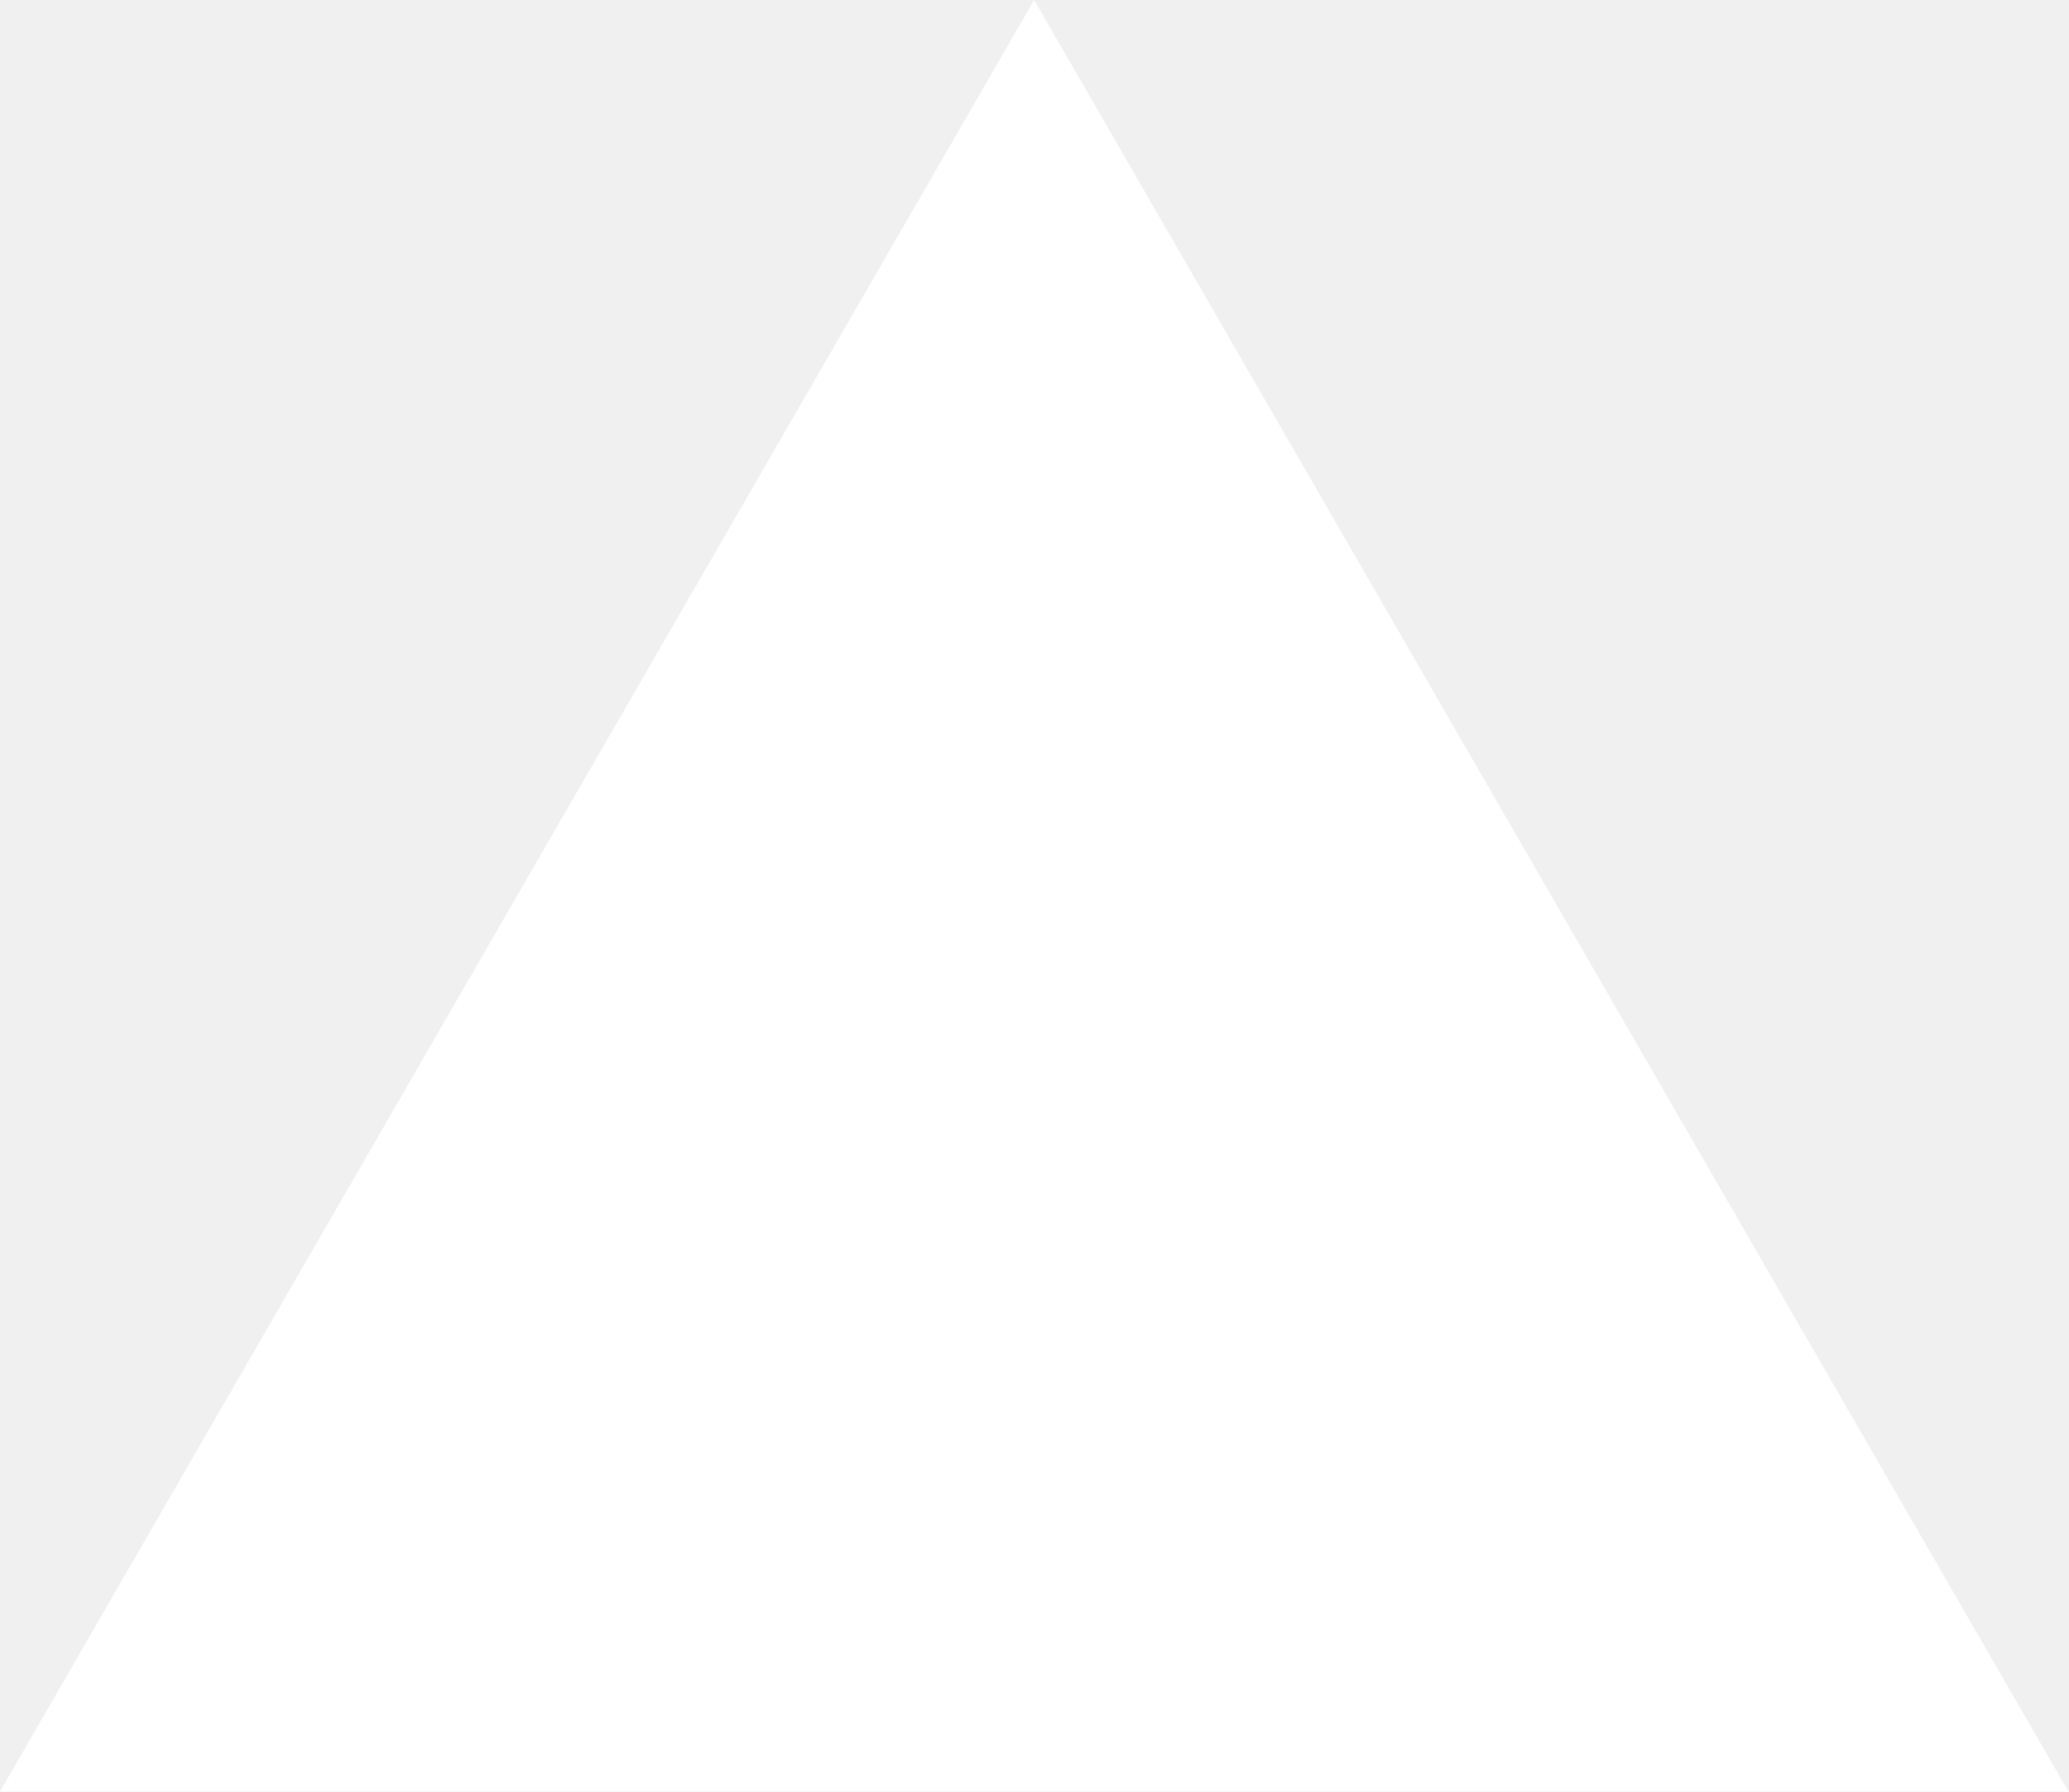
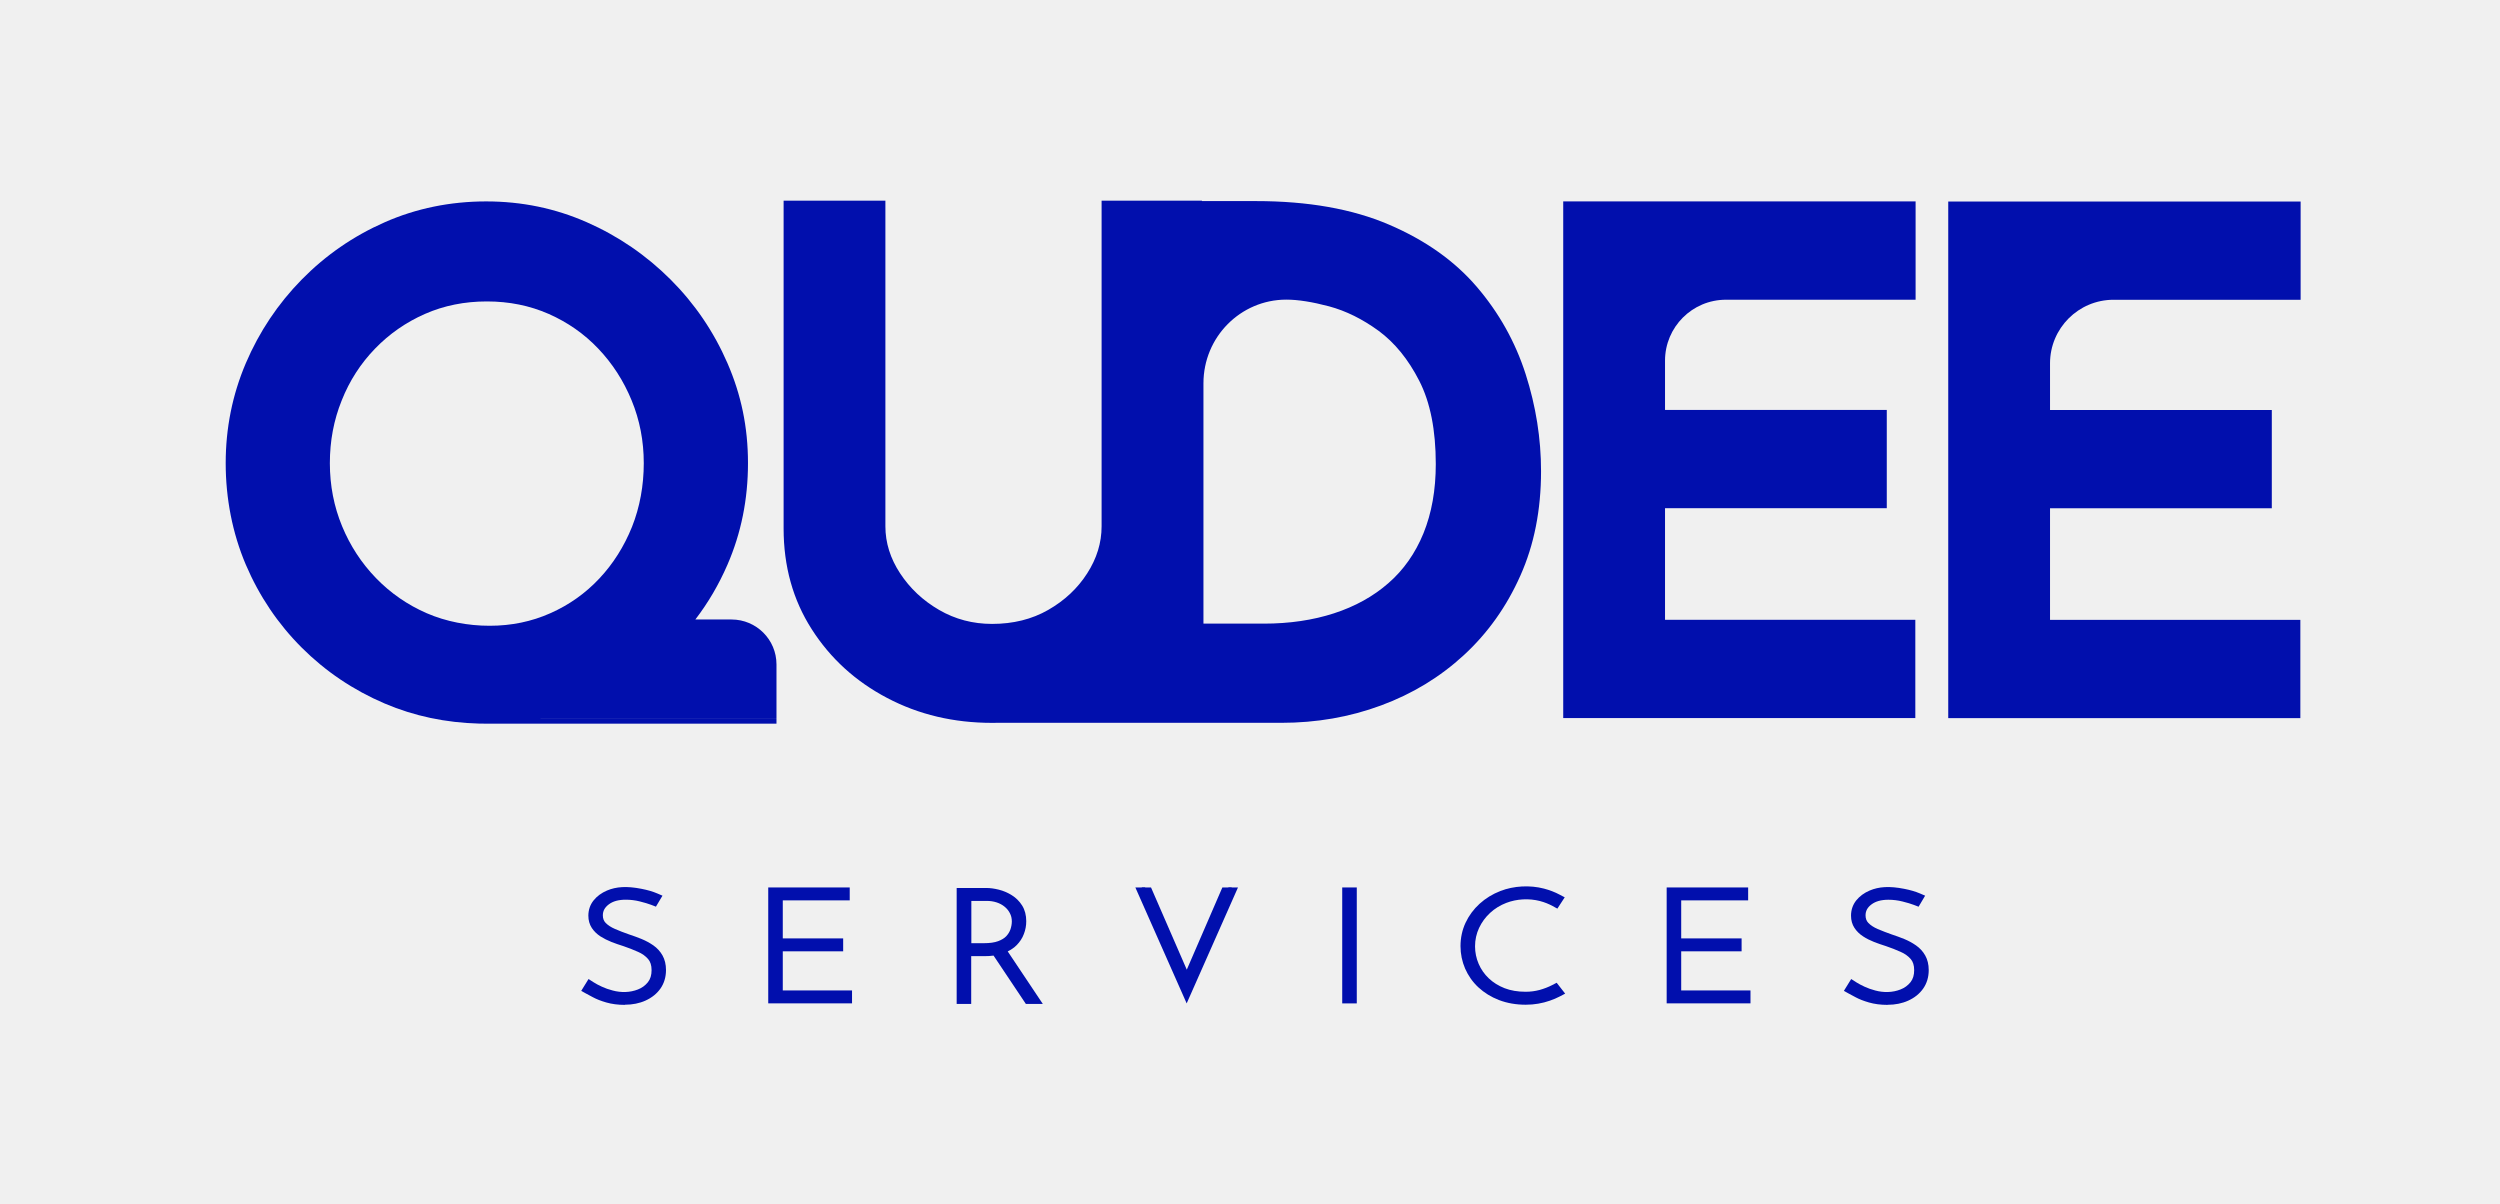
- <svg xmlns="http://www.w3.org/2000/svg" fill="none" viewBox="0 0 1155 1000">
-   <path d="m577.3 0 577.4 1000H0z" fill="#fff" />
+ <svg xmlns="http://www.w3.org/2000/svg" width="108" height="52" viewBox="0 0 108 52" fill="none">
+   <path d="M28.229 38.9C28.093 38.849 27.919 38.795 27.701 38.741C27.484 38.687 27.261 38.66 27.035 38.66C26.662 38.66 26.366 38.746 26.14 38.917C25.914 39.088 25.802 39.301 25.802 39.553C25.802 39.744 25.865 39.901 25.987 40.025C26.11 40.15 26.27 40.253 26.466 40.338C26.662 40.424 26.874 40.505 27.1 40.583C27.274 40.639 27.445 40.703 27.614 40.771C27.783 40.84 27.938 40.925 28.077 41.023C28.215 41.121 28.327 41.243 28.409 41.388C28.49 41.535 28.531 41.711 28.531 41.919C28.531 42.183 28.463 42.413 28.327 42.603C28.191 42.794 28.009 42.941 27.777 43.046C27.546 43.151 27.285 43.203 26.994 43.203C26.703 43.203 26.474 43.171 26.262 43.107C26.05 43.044 25.873 42.975 25.734 42.902C25.593 42.828 25.492 42.775 25.43 42.738L25.503 42.62C25.604 42.687 25.732 42.755 25.887 42.826C26.042 42.897 26.21 42.958 26.398 43.009C26.583 43.058 26.774 43.085 26.967 43.085C27.203 43.085 27.429 43.044 27.647 42.958C27.864 42.873 28.041 42.745 28.18 42.574C28.319 42.403 28.387 42.188 28.387 41.926C28.387 41.664 28.319 41.464 28.183 41.309C28.047 41.155 27.875 41.031 27.666 40.938C27.456 40.845 27.236 40.759 27.002 40.681C26.833 40.629 26.668 40.571 26.51 40.507C26.352 40.444 26.208 40.37 26.08 40.289C25.952 40.209 25.849 40.106 25.773 39.989C25.696 39.871 25.655 39.732 25.655 39.573C25.655 39.37 25.715 39.191 25.835 39.039C25.955 38.888 26.118 38.768 26.325 38.682C26.531 38.594 26.76 38.553 27.016 38.553C27.198 38.553 27.413 38.577 27.658 38.624C27.902 38.673 28.109 38.731 28.283 38.807L28.226 38.905L28.229 38.9Z" fill="#010FAD" />
+   <path d="M26.997 43.411C26.698 43.411 26.426 43.375 26.189 43.306C25.961 43.24 25.768 43.164 25.615 43.081C25.474 43.005 25.37 42.952 25.305 42.915L25.109 42.805L25.425 42.294L25.645 42.435C25.735 42.494 25.855 42.558 25.999 42.624C26.14 42.69 26.298 42.746 26.47 42.79C26.826 42.886 27.212 42.881 27.555 42.746C27.732 42.678 27.873 42.575 27.988 42.433C28.096 42.298 28.148 42.127 28.148 41.912C28.148 41.697 28.096 41.545 27.998 41.43C27.884 41.3 27.743 41.198 27.563 41.12C27.362 41.029 27.147 40.946 26.924 40.87C26.758 40.819 26.587 40.76 26.418 40.694C26.244 40.625 26.086 40.545 25.942 40.454C25.787 40.354 25.662 40.232 25.566 40.087C25.468 39.936 25.417 39.76 25.417 39.559C25.417 39.309 25.493 39.087 25.643 38.898C25.787 38.718 25.983 38.573 26.225 38.47C26.625 38.302 27.076 38.272 27.713 38.397C27.974 38.448 28.203 38.514 28.39 38.595L28.619 38.693L28.336 39.168L28.132 39.089C28.009 39.043 27.841 38.991 27.634 38.94C27.438 38.891 27.237 38.867 27.033 38.867C26.717 38.867 26.475 38.935 26.296 39.072C26.124 39.204 26.043 39.353 26.043 39.542C26.043 39.679 26.083 39.786 26.165 39.87C26.265 39.972 26.402 40.06 26.567 40.131C26.758 40.215 26.965 40.293 27.182 40.369C27.354 40.425 27.533 40.491 27.71 40.562C27.895 40.638 28.066 40.731 28.221 40.838C28.39 40.956 28.523 41.102 28.621 41.276C28.719 41.452 28.771 41.663 28.771 41.905C28.771 42.21 28.689 42.48 28.532 42.705C28.374 42.93 28.156 43.103 27.884 43.226C27.62 43.345 27.321 43.404 26.995 43.404L26.997 43.411Z" fill="#010FAD" />
+   <path d="M33.422 38.562H36.458V38.687H33.566V40.766H36.175V40.891H33.566V43.014H36.559V43.139H33.422V38.565V38.562Z" fill="#010FAD" />
+   <path d="M36.808 43.345H33.188V38.338H36.708V38.896H33.816V40.539H36.425V41.097H33.816V42.787H36.808V43.345Z" fill="#010FAD" />
+   <path d="M42.61 38.586C42.754 38.586 42.912 38.608 43.083 38.652C43.255 38.696 43.418 38.764 43.567 38.86C43.72 38.955 43.845 39.08 43.94 39.234C44.035 39.388 44.084 39.579 44.084 39.804C44.084 39.968 44.054 40.129 43.997 40.283C43.94 40.438 43.848 40.575 43.725 40.697C43.603 40.819 43.442 40.915 43.244 40.988C43.045 41.059 42.803 41.096 42.512 41.096H41.707V43.16H41.562V38.586H42.607H42.61ZM42.493 40.968C42.784 40.968 43.021 40.934 43.206 40.863C43.391 40.795 43.538 40.702 43.644 40.589C43.75 40.477 43.826 40.352 43.872 40.215C43.918 40.078 43.94 39.944 43.94 39.809C43.94 39.648 43.905 39.498 43.834 39.364C43.763 39.229 43.668 39.109 43.548 39.011C43.429 38.914 43.287 38.838 43.129 38.786C42.969 38.735 42.798 38.708 42.615 38.708H41.709V40.968H42.493ZM43.159 40.976L44.615 43.158H44.449L42.993 40.976H43.159Z" fill="#010FAD" />
+   <path d="M45.05 43.371H44.318L42.922 41.282C42.797 41.299 42.664 41.306 42.52 41.306H41.956V43.371H41.328V38.361H42.612C42.778 38.361 42.96 38.386 43.154 38.435C43.349 38.484 43.537 38.564 43.711 38.674C43.894 38.787 44.043 38.939 44.157 39.12C44.274 39.306 44.334 39.535 44.334 39.797C44.334 39.986 44.301 40.169 44.233 40.345C44.166 40.529 44.057 40.692 43.913 40.837C43.809 40.94 43.681 41.028 43.534 41.101L45.05 43.371ZM41.959 40.746H42.501C42.756 40.746 42.966 40.717 43.121 40.658C43.27 40.602 43.388 40.531 43.469 40.445C43.553 40.355 43.613 40.257 43.651 40.149C43.689 40.034 43.711 39.919 43.711 39.804C43.711 39.675 43.684 39.557 43.627 39.45C43.57 39.34 43.496 39.247 43.398 39.169C43.3 39.088 43.189 39.029 43.058 38.985C42.925 38.941 42.781 38.919 42.626 38.919H41.962V40.744L41.959 40.746Z" fill="#010FAD" />
+   <path d="M49.47 38.338H49.32L51.268 42.489L51.274 42.479L49.467 38.338H49.47ZM51.276 42.479V42.489L51.38 42.254L51.276 42.477V42.479ZM53.072 38.338L51.377 42.254L53.213 38.338H53.069H53.072Z" fill="#010FAD" />
+   <path d="M53.481 38.338L51.264 43.347L49.047 38.338H49.724L51.269 41.89L52.806 38.338H53.481Z" fill="#010FAD" />
+   <path d="M58.219 38.562H58.363V43.137H58.219V38.562Z" fill="#010FAD" />
+   <path d="M58.613 38.338H57.984V43.347H58.613V38.338Z" fill="#010FAD" />
+   <path d="M67.259 42.86C67.134 42.926 67.001 42.983 66.856 43.034C66.715 43.083 66.563 43.122 66.405 43.151C66.244 43.181 66.078 43.193 65.904 43.193C65.518 43.193 65.167 43.132 64.849 43.01C64.533 42.887 64.261 42.721 64.033 42.508C63.804 42.295 63.633 42.048 63.51 41.769C63.391 41.488 63.328 41.192 63.328 40.879C63.328 40.549 63.393 40.241 63.527 39.954C63.66 39.668 63.845 39.416 64.082 39.201C64.318 38.986 64.593 38.817 64.909 38.697C65.222 38.575 65.559 38.514 65.915 38.514C66.163 38.514 66.397 38.543 66.623 38.602C66.848 38.66 67.058 38.741 67.256 38.846L67.183 38.956C66.998 38.856 66.799 38.778 66.584 38.722C66.37 38.665 66.147 38.636 65.915 38.636C65.581 38.636 65.268 38.695 64.969 38.81C64.672 38.925 64.411 39.086 64.191 39.291C63.967 39.497 63.793 39.737 63.666 40.008C63.538 40.28 63.472 40.571 63.472 40.884C63.472 41.175 63.529 41.454 63.644 41.718C63.758 41.982 63.921 42.217 64.133 42.418C64.346 42.621 64.601 42.777 64.898 42.892C65.194 43.007 65.529 43.066 65.902 43.066C66.138 43.066 66.364 43.036 66.576 42.978C66.788 42.919 66.987 42.841 67.169 42.745L67.256 42.855L67.259 42.86Z" fill="#010FAD" />
+   <path d="M65.912 43.404C65.493 43.404 65.107 43.336 64.761 43.204C64.416 43.072 64.117 42.886 63.866 42.653C63.616 42.421 63.426 42.147 63.292 41.841C63.162 41.538 63.094 41.212 63.094 40.873C63.094 40.515 63.167 40.175 63.311 39.865C63.456 39.554 63.66 39.278 63.918 39.043C64.177 38.808 64.478 38.622 64.821 38.49C65.401 38.265 66.097 38.231 66.698 38.387C66.94 38.451 67.174 38.539 67.386 38.654L67.596 38.764L67.278 39.253L67.068 39.138C66.902 39.048 66.723 38.977 66.527 38.925C66.059 38.803 65.526 38.83 65.074 39.004C64.808 39.106 64.571 39.253 64.372 39.437C64.171 39.623 64.01 39.843 63.896 40.087C63.782 40.332 63.722 40.596 63.722 40.88C63.722 41.144 63.774 41.396 63.877 41.636C63.978 41.873 64.127 42.086 64.315 42.264C64.503 42.443 64.734 42.587 64.998 42.69C65.262 42.793 65.569 42.844 65.907 42.844C66.119 42.844 66.32 42.817 66.511 42.766C66.704 42.712 66.889 42.641 67.055 42.555L67.248 42.455L67.615 42.925L67.386 43.045C67.251 43.116 67.104 43.177 66.951 43.23C66.796 43.284 66.63 43.328 66.456 43.358C66.282 43.389 66.097 43.404 65.909 43.404H65.912Z" fill="#010FAD" />
+   <path d="M72.234 38.562H75.27V38.687H72.379V40.766H74.987V40.891H72.379V43.014H75.371V43.139H72.234V38.565V38.562Z" fill="#010FAD" />
+   <path d="M75.621 43.345H72V38.338H75.52V38.896H72.628V40.539H75.237V41.097H72.628V42.787H75.621V43.345Z" fill="#010FAD" />
+   <path d="M82.776 38.9C82.64 38.849 82.466 38.795 82.248 38.741C82.031 38.687 81.807 38.66 81.582 38.66C81.209 38.66 80.912 38.746 80.687 38.917C80.461 39.088 80.349 39.301 80.349 39.553C80.349 39.744 80.412 39.901 80.534 40.025C80.657 40.15 80.817 40.253 81.013 40.338C81.209 40.424 81.421 40.505 81.647 40.583C81.821 40.639 81.992 40.703 82.161 40.771C82.33 40.84 82.485 40.925 82.624 41.023C82.762 41.121 82.874 41.243 82.955 41.388C83.037 41.535 83.078 41.711 83.078 41.919C83.078 42.183 83.01 42.413 82.874 42.603C82.738 42.794 82.555 42.941 82.324 43.046C82.093 43.151 81.832 43.203 81.541 43.203C81.25 43.203 81.021 43.171 80.809 43.107C80.597 43.044 80.42 42.975 80.281 42.902C80.14 42.828 80.039 42.775 79.977 42.738L80.05 42.62C80.151 42.687 80.278 42.755 80.434 42.826C80.589 42.897 80.757 42.958 80.945 43.009C81.13 43.058 81.32 43.085 81.514 43.085C81.75 43.085 81.976 43.044 82.194 42.958C82.411 42.873 82.588 42.745 82.727 42.574C82.866 42.403 82.934 42.188 82.934 41.926C82.934 41.664 82.866 41.464 82.73 41.309C82.594 41.155 82.422 41.031 82.213 40.938C82.003 40.845 81.783 40.759 81.549 40.681C81.38 40.629 81.214 40.571 81.057 40.507C80.899 40.444 80.755 40.37 80.627 40.289C80.499 40.209 80.395 40.106 80.319 39.989C80.243 39.871 80.202 39.732 80.202 39.573C80.202 39.37 80.262 39.191 80.382 39.039C80.502 38.888 80.665 38.768 80.872 38.682C81.078 38.594 81.307 38.553 81.563 38.553C81.745 38.553 81.96 38.577 82.205 38.624C82.449 38.673 82.656 38.731 82.83 38.807L82.773 38.905L82.776 38.9Z" fill="#010FAD" />
+   <path d="M81.544 43.411C81.245 43.411 80.973 43.375 80.736 43.306C80.508 43.24 80.315 43.164 80.162 43.081C80.021 43.005 79.917 42.952 79.852 42.915L79.656 42.805L79.972 42.294L80.192 42.435C80.285 42.494 80.402 42.558 80.546 42.624C80.687 42.69 80.845 42.746 81.014 42.79C81.37 42.886 81.756 42.881 82.099 42.746C82.276 42.678 82.417 42.575 82.532 42.433C82.641 42.298 82.692 42.127 82.692 41.912C82.692 41.697 82.641 41.545 82.543 41.43C82.428 41.3 82.287 41.198 82.107 41.12C81.906 41.029 81.691 40.946 81.468 40.87C81.302 40.819 81.128 40.758 80.962 40.694C80.788 40.625 80.627 40.545 80.489 40.454C80.334 40.354 80.209 40.232 80.113 40.087C80.015 39.936 79.964 39.76 79.964 39.559C79.964 39.309 80.04 39.087 80.189 38.898C80.334 38.718 80.529 38.573 80.772 38.47C81.171 38.302 81.623 38.272 82.26 38.397C82.521 38.448 82.749 38.514 82.937 38.595L83.166 38.693L82.883 39.17L82.679 39.092C82.556 39.045 82.388 38.994 82.181 38.943C81.985 38.894 81.784 38.869 81.58 38.869C81.264 38.869 81.022 38.938 80.842 39.075C80.671 39.207 80.592 39.353 80.592 39.544C80.592 39.681 80.633 39.789 80.715 39.872C80.815 39.975 80.951 40.063 81.117 40.134C81.308 40.215 81.514 40.295 81.732 40.371C81.903 40.427 82.083 40.493 82.26 40.564C82.445 40.64 82.616 40.733 82.771 40.841C82.94 40.958 83.073 41.105 83.171 41.279C83.269 41.455 83.321 41.665 83.321 41.907C83.321 42.213 83.239 42.482 83.081 42.707C82.923 42.932 82.706 43.106 82.434 43.228C82.17 43.348 81.871 43.407 81.544 43.407V43.411Z" fill="#010FAD" />
+   <g clip-path="url(#clip0_785_938)">
+     <path d="M33.544 31.021V28.702C33.544 27.631 32.675 26.762 31.601 26.762H30.039C30.594 26.038 31.056 25.248 31.427 24.393C32.018 23.031 32.313 21.572 32.313 20.01C32.313 18.448 32.018 17.053 31.427 15.691C30.837 14.332 30.018 13.125 28.968 12.075C27.918 11.027 26.711 10.199 25.351 9.601C23.99 9.001 22.542 8.701 21.002 8.701C19.461 8.701 17.98 9.001 16.621 9.601C15.262 10.199 14.066 11.027 13.036 12.075C12.005 13.125 11.2 14.332 10.619 15.691C10.04 17.053 9.75 18.491 9.75 20.01C9.75 21.529 10.04 23.031 10.619 24.393C11.2 25.753 12.005 26.948 13.036 27.979C14.066 29.007 15.262 29.812 16.621 30.393C17.895 30.936 19.254 31.221 20.699 31.259H20.709C20.804 31.262 20.899 31.262 20.994 31.262H33.544V31.023H23.347C23.347 31.023 23.354 31.021 23.359 31.021H33.544ZM18.435 26.491C17.607 26.131 16.876 25.626 16.245 24.976C15.616 24.326 15.126 23.576 14.776 22.727C14.426 21.877 14.25 20.972 14.25 20.01C14.25 19.048 14.419 18.148 14.762 17.298C15.1 16.446 15.581 15.703 16.2 15.063C16.821 14.42 17.54 13.922 18.361 13.56C19.18 13.201 20.071 13.022 21.033 13.022C21.994 13.022 22.88 13.201 23.701 13.56C24.52 13.922 25.237 14.42 25.847 15.063C26.456 15.703 26.937 16.446 27.287 17.298C27.637 18.148 27.811 19.053 27.811 20.01C27.811 20.967 27.642 21.907 27.304 22.757C26.961 23.607 26.492 24.352 25.892 24.991C25.292 25.631 24.587 26.131 23.775 26.491C22.966 26.852 22.092 27.033 21.152 27.033C20.211 27.033 19.266 26.852 18.435 26.491Z" fill="#010FAD" />
+     <path d="M65.907 16.16C65.461 14.772 64.759 13.515 63.8 12.394C62.838 11.27 61.571 10.373 59.993 9.699C58.417 9.025 56.505 8.687 54.262 8.687H51.924V8.668H47.589V22.738C47.589 23.446 47.382 24.124 46.967 24.769C46.553 25.417 45.991 25.943 45.284 26.348C44.577 26.753 43.768 26.953 42.858 26.953C42.03 26.953 41.265 26.753 40.568 26.348C39.87 25.943 39.311 25.417 38.885 24.769C38.461 24.124 38.249 23.446 38.249 22.738V8.668H33.852V22.829C33.852 24.467 34.256 25.917 35.066 27.181C35.873 28.445 36.961 29.436 38.325 30.152C39.689 30.871 41.201 31.228 42.858 31.228C42.92 31.228 42.984 31.228 43.046 31.226H55.353C56.869 31.226 58.305 30.978 59.659 30.476C61.014 29.976 62.207 29.252 63.238 28.302C64.269 27.352 65.083 26.21 65.678 24.872C66.276 23.536 66.573 22.029 66.573 20.355C66.573 18.946 66.352 17.548 65.907 16.16ZM61.495 23.036C61.14 23.903 60.636 24.622 59.978 25.193C59.321 25.767 58.538 26.2 57.629 26.495C56.719 26.791 55.707 26.941 54.596 26.941H51.989V16.558C51.989 15.56 52.389 14.656 53.036 14.003C53.684 13.349 54.579 12.944 55.567 12.944C56.072 12.944 56.688 13.041 57.417 13.234C58.143 13.43 58.857 13.782 59.555 14.291C60.25 14.803 60.838 15.522 61.312 16.451C61.788 17.379 62.026 18.579 62.026 20.048C62.026 21.172 61.847 22.167 61.495 23.036Z" fill="#010FAD" />
+     <path d="M71.929 15.582V17.708H81.509V21.953H71.929V26.774H82.742V31.021H67.531V8.701H82.754V12.948H74.562C73.107 12.948 71.929 14.127 71.929 15.582Z" fill="#010FAD" />
+     <path d="M91.306 12.95H99.387V8.705H84.164V31.023H99.375V26.778H88.561V21.957H98.142V17.712H88.561V15.697C88.561 14.181 89.79 12.95 91.306 12.95Z" fill="#010FAD" />
+   </g>
+   <defs>
+     <clipPath id="clip0_785_938">
+       <rect width="89.637" height="22.594" fill="white" transform="translate(9.75 8.66797)" />
+     </clipPath>
+   </defs>
</svg>
